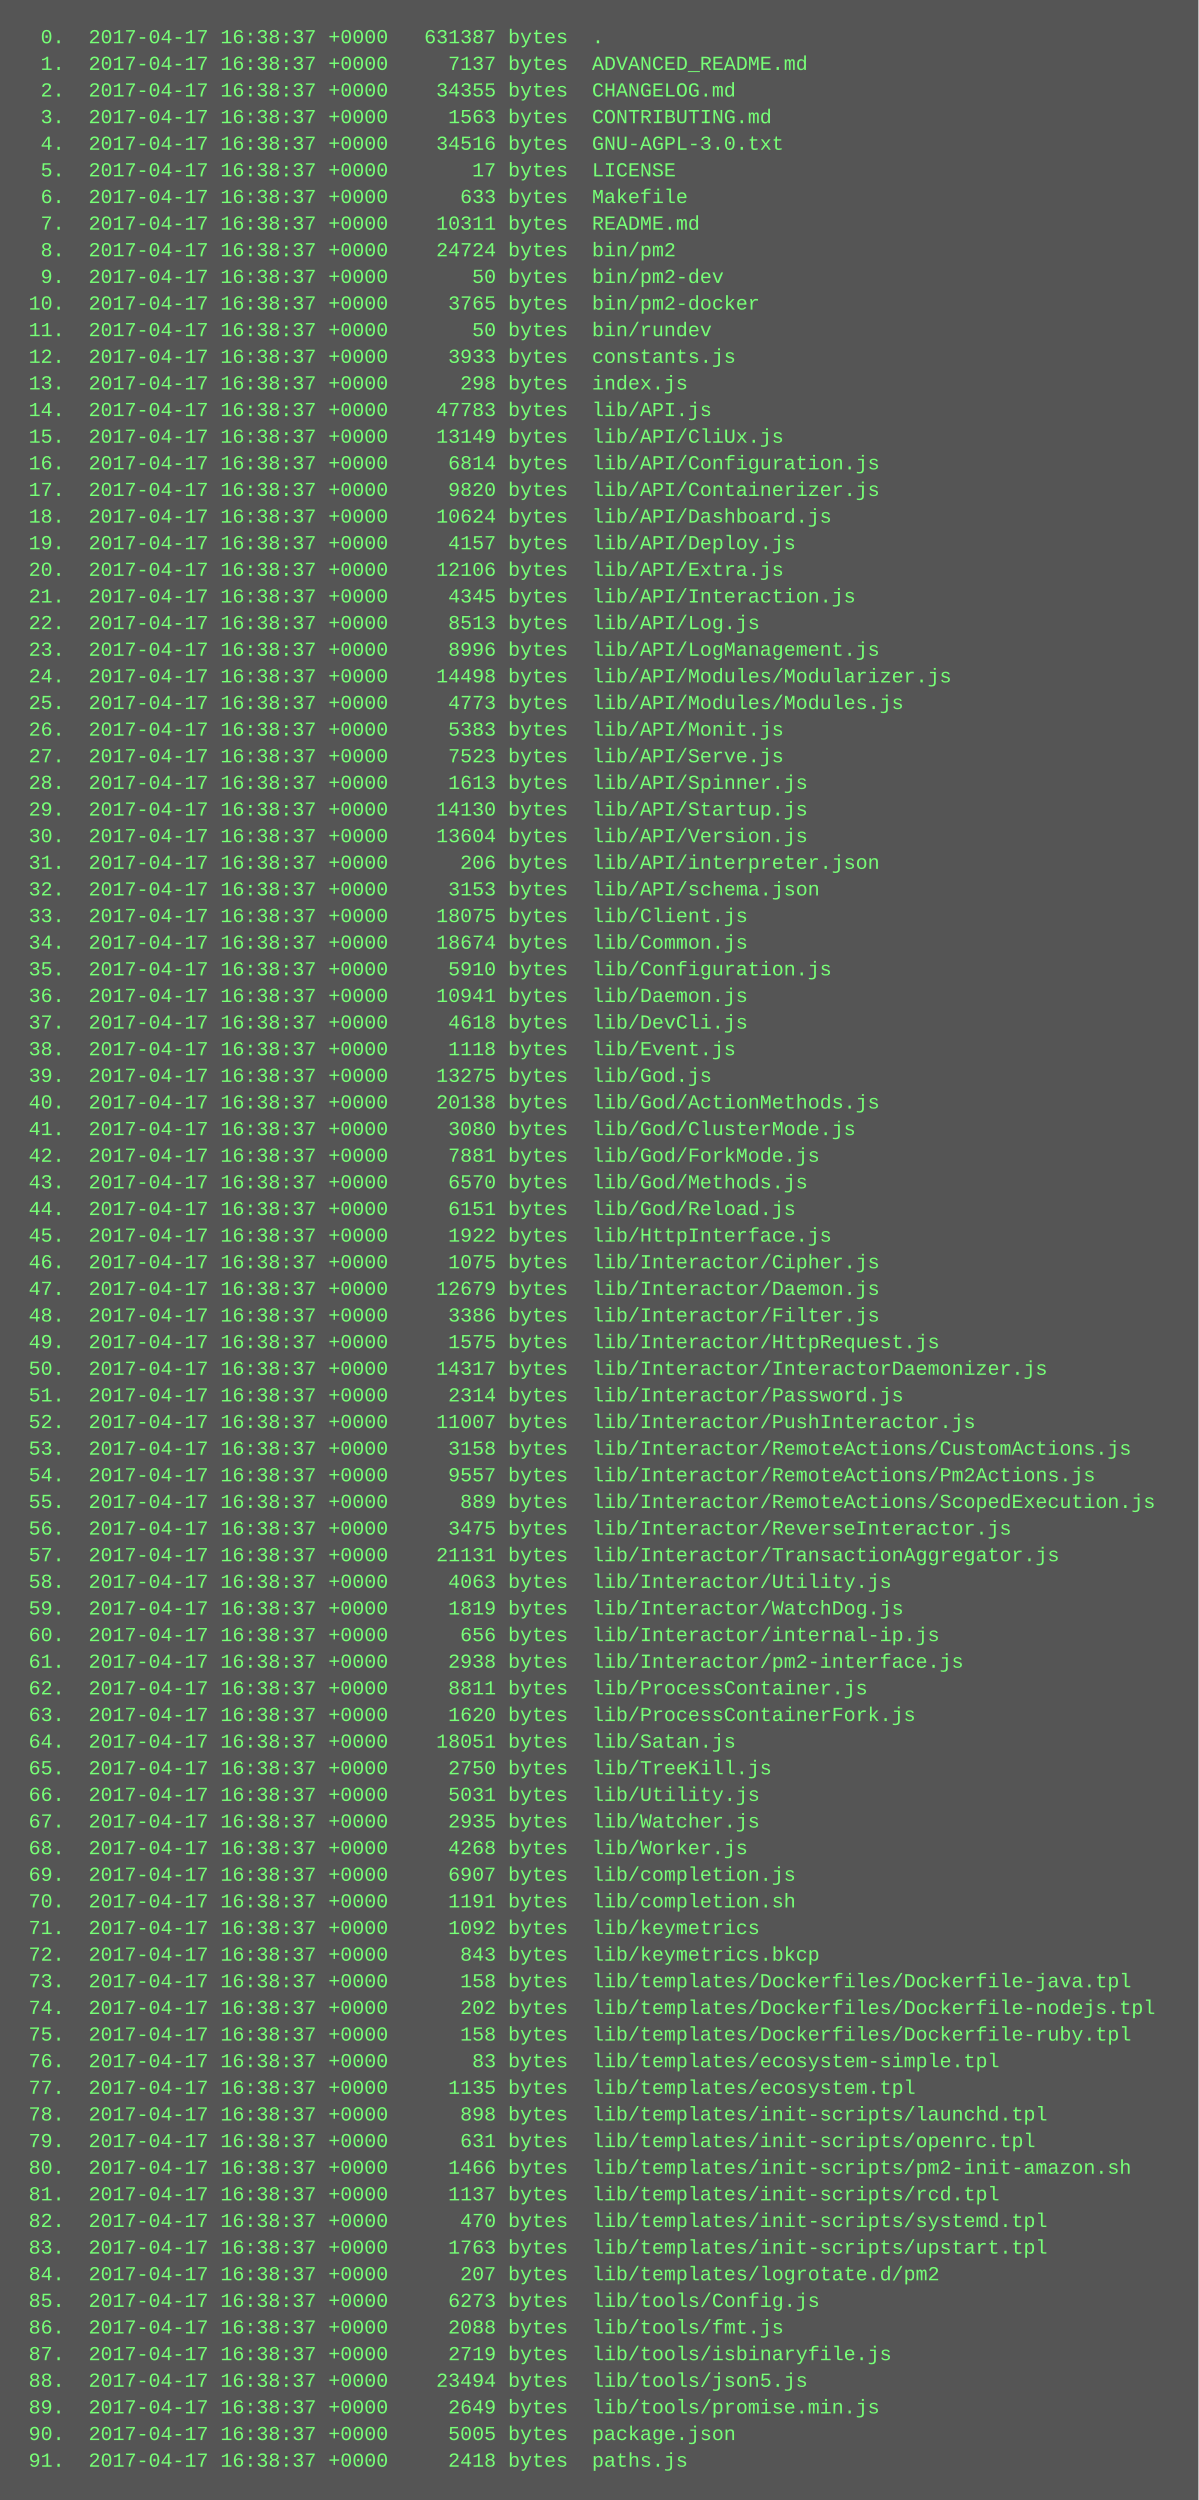
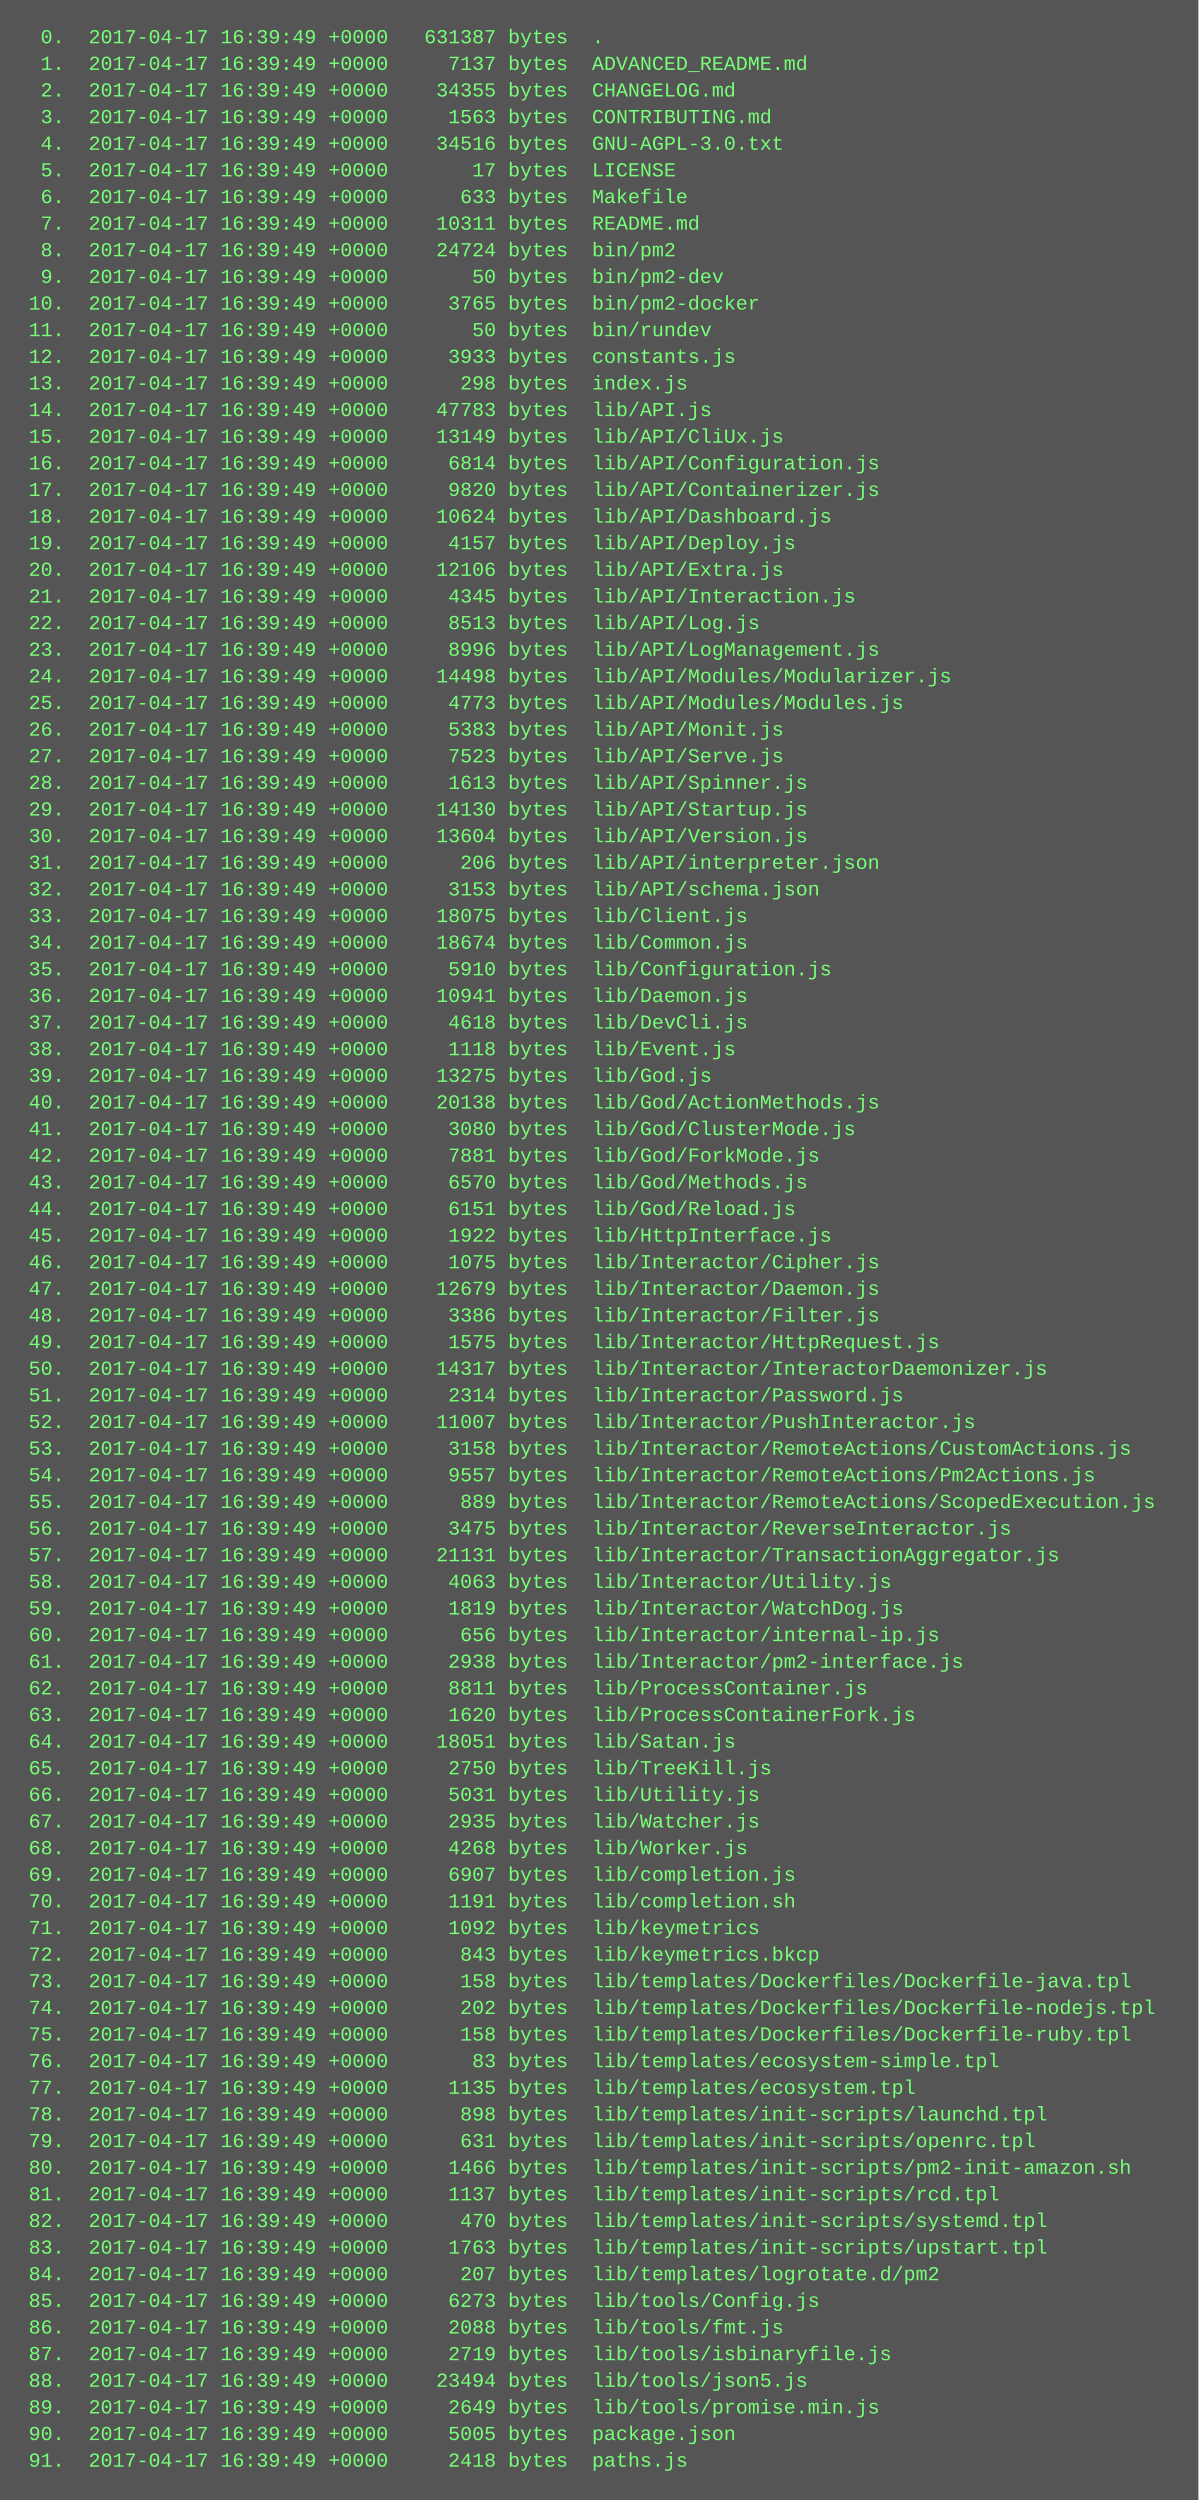
<svg xmlns="http://www.w3.org/2000/svg" height="1502" width="720">
  <rect height="1502" fill="#555" width="720" />
  <text fill="#7f7" font-family="Courier New" font-size="12" xml:space="preserve">
-     <tspan x="10" y="26">  0.  2017-04-17 16:38:37 +0000   631387 bytes  .</tspan>
-     <tspan x="10" y="42">  1.  2017-04-17 16:38:37 +0000     7137 bytes  ADVANCED_README.md</tspan>
-     <tspan x="10" y="58">  2.  2017-04-17 16:38:37 +0000    34355 bytes  CHANGELOG.md</tspan>
-     <tspan x="10" y="74">  3.  2017-04-17 16:38:37 +0000     1563 bytes  CONTRIBUTING.md</tspan>
-     <tspan x="10" y="90">  4.  2017-04-17 16:38:37 +0000    34516 bytes  GNU-AGPL-3.0.txt</tspan>
-     <tspan x="10" y="106">  5.  2017-04-17 16:38:37 +0000       17 bytes  LICENSE</tspan>
-     <tspan x="10" y="122">  6.  2017-04-17 16:38:37 +0000      633 bytes  Makefile</tspan>
-     <tspan x="10" y="138">  7.  2017-04-17 16:38:37 +0000    10311 bytes  README.md</tspan>
-     <tspan x="10" y="154">  8.  2017-04-17 16:38:37 +0000    24724 bytes  bin/pm2</tspan>
-     <tspan x="10" y="170">  9.  2017-04-17 16:38:37 +0000       50 bytes  bin/pm2-dev</tspan>
-     <tspan x="10" y="186"> 10.  2017-04-17 16:38:37 +0000     3765 bytes  bin/pm2-docker</tspan>
-     <tspan x="10" y="202"> 11.  2017-04-17 16:38:37 +0000       50 bytes  bin/rundev</tspan>
-     <tspan x="10" y="218"> 12.  2017-04-17 16:38:37 +0000     3933 bytes  constants.js</tspan>
-     <tspan x="10" y="234"> 13.  2017-04-17 16:38:37 +0000      298 bytes  index.js</tspan>
-     <tspan x="10" y="250"> 14.  2017-04-17 16:38:37 +0000    47783 bytes  lib/API.js</tspan>
-     <tspan x="10" y="266"> 15.  2017-04-17 16:38:37 +0000    13149 bytes  lib/API/CliUx.js</tspan>
-     <tspan x="10" y="282"> 16.  2017-04-17 16:38:37 +0000     6814 bytes  lib/API/Configuration.js</tspan>
-     <tspan x="10" y="298"> 17.  2017-04-17 16:38:37 +0000     9820 bytes  lib/API/Containerizer.js</tspan>
-     <tspan x="10" y="314"> 18.  2017-04-17 16:38:37 +0000    10624 bytes  lib/API/Dashboard.js</tspan>
-     <tspan x="10" y="330"> 19.  2017-04-17 16:38:37 +0000     4157 bytes  lib/API/Deploy.js</tspan>
-     <tspan x="10" y="346"> 20.  2017-04-17 16:38:37 +0000    12106 bytes  lib/API/Extra.js</tspan>
-     <tspan x="10" y="362"> 21.  2017-04-17 16:38:37 +0000     4345 bytes  lib/API/Interaction.js</tspan>
-     <tspan x="10" y="378"> 22.  2017-04-17 16:38:37 +0000     8513 bytes  lib/API/Log.js</tspan>
-     <tspan x="10" y="394"> 23.  2017-04-17 16:38:37 +0000     8996 bytes  lib/API/LogManagement.js</tspan>
-     <tspan x="10" y="410"> 24.  2017-04-17 16:38:37 +0000    14498 bytes  lib/API/Modules/Modularizer.js</tspan>
-     <tspan x="10" y="426"> 25.  2017-04-17 16:38:37 +0000     4773 bytes  lib/API/Modules/Modules.js</tspan>
-     <tspan x="10" y="442"> 26.  2017-04-17 16:38:37 +0000     5383 bytes  lib/API/Monit.js</tspan>
-     <tspan x="10" y="458"> 27.  2017-04-17 16:38:37 +0000     7523 bytes  lib/API/Serve.js</tspan>
-     <tspan x="10" y="474"> 28.  2017-04-17 16:38:37 +0000     1613 bytes  lib/API/Spinner.js</tspan>
-     <tspan x="10" y="490"> 29.  2017-04-17 16:38:37 +0000    14130 bytes  lib/API/Startup.js</tspan>
-     <tspan x="10" y="506"> 30.  2017-04-17 16:38:37 +0000    13604 bytes  lib/API/Version.js</tspan>
-     <tspan x="10" y="522"> 31.  2017-04-17 16:38:37 +0000      206 bytes  lib/API/interpreter.json</tspan>
-     <tspan x="10" y="538"> 32.  2017-04-17 16:38:37 +0000     3153 bytes  lib/API/schema.json</tspan>
-     <tspan x="10" y="554"> 33.  2017-04-17 16:38:37 +0000    18075 bytes  lib/Client.js</tspan>
-     <tspan x="10" y="570"> 34.  2017-04-17 16:38:37 +0000    18674 bytes  lib/Common.js</tspan>
-     <tspan x="10" y="586"> 35.  2017-04-17 16:38:37 +0000     5910 bytes  lib/Configuration.js</tspan>
-     <tspan x="10" y="602"> 36.  2017-04-17 16:38:37 +0000    10941 bytes  lib/Daemon.js</tspan>
-     <tspan x="10" y="618"> 37.  2017-04-17 16:38:37 +0000     4618 bytes  lib/DevCli.js</tspan>
-     <tspan x="10" y="634"> 38.  2017-04-17 16:38:37 +0000     1118 bytes  lib/Event.js</tspan>
-     <tspan x="10" y="650"> 39.  2017-04-17 16:38:37 +0000    13275 bytes  lib/God.js</tspan>
-     <tspan x="10" y="666"> 40.  2017-04-17 16:38:37 +0000    20138 bytes  lib/God/ActionMethods.js</tspan>
-     <tspan x="10" y="682"> 41.  2017-04-17 16:38:37 +0000     3080 bytes  lib/God/ClusterMode.js</tspan>
-     <tspan x="10" y="698"> 42.  2017-04-17 16:38:37 +0000     7881 bytes  lib/God/ForkMode.js</tspan>
-     <tspan x="10" y="714"> 43.  2017-04-17 16:38:37 +0000     6570 bytes  lib/God/Methods.js</tspan>
-     <tspan x="10" y="730"> 44.  2017-04-17 16:38:37 +0000     6151 bytes  lib/God/Reload.js</tspan>
-     <tspan x="10" y="746"> 45.  2017-04-17 16:38:37 +0000     1922 bytes  lib/HttpInterface.js</tspan>
-     <tspan x="10" y="762"> 46.  2017-04-17 16:38:37 +0000     1075 bytes  lib/Interactor/Cipher.js</tspan>
-     <tspan x="10" y="778"> 47.  2017-04-17 16:38:37 +0000    12679 bytes  lib/Interactor/Daemon.js</tspan>
-     <tspan x="10" y="794"> 48.  2017-04-17 16:38:37 +0000     3386 bytes  lib/Interactor/Filter.js</tspan>
-     <tspan x="10" y="810"> 49.  2017-04-17 16:38:37 +0000     1575 bytes  lib/Interactor/HttpRequest.js</tspan>
-     <tspan x="10" y="826"> 50.  2017-04-17 16:38:37 +0000    14317 bytes  lib/Interactor/InteractorDaemonizer.js</tspan>
-     <tspan x="10" y="842"> 51.  2017-04-17 16:38:37 +0000     2314 bytes  lib/Interactor/Password.js</tspan>
-     <tspan x="10" y="858"> 52.  2017-04-17 16:38:37 +0000    11007 bytes  lib/Interactor/PushInteractor.js</tspan>
-     <tspan x="10" y="874"> 53.  2017-04-17 16:38:37 +0000     3158 bytes  lib/Interactor/RemoteActions/CustomActions.js</tspan>
-     <tspan x="10" y="890"> 54.  2017-04-17 16:38:37 +0000     9557 bytes  lib/Interactor/RemoteActions/Pm2Actions.js</tspan>
-     <tspan x="10" y="906"> 55.  2017-04-17 16:38:37 +0000      889 bytes  lib/Interactor/RemoteActions/ScopedExecution.js</tspan>
-     <tspan x="10" y="922"> 56.  2017-04-17 16:38:37 +0000     3475 bytes  lib/Interactor/ReverseInteractor.js</tspan>
-     <tspan x="10" y="938"> 57.  2017-04-17 16:38:37 +0000    21131 bytes  lib/Interactor/TransactionAggregator.js</tspan>
-     <tspan x="10" y="954"> 58.  2017-04-17 16:38:37 +0000     4063 bytes  lib/Interactor/Utility.js</tspan>
-     <tspan x="10" y="970"> 59.  2017-04-17 16:38:37 +0000     1819 bytes  lib/Interactor/WatchDog.js</tspan>
-     <tspan x="10" y="986"> 60.  2017-04-17 16:38:37 +0000      656 bytes  lib/Interactor/internal-ip.js</tspan>
-     <tspan x="10" y="1002"> 61.  2017-04-17 16:38:37 +0000     2938 bytes  lib/Interactor/pm2-interface.js</tspan>
-     <tspan x="10" y="1018"> 62.  2017-04-17 16:38:37 +0000     8811 bytes  lib/ProcessContainer.js</tspan>
-     <tspan x="10" y="1034"> 63.  2017-04-17 16:38:37 +0000     1620 bytes  lib/ProcessContainerFork.js</tspan>
-     <tspan x="10" y="1050"> 64.  2017-04-17 16:38:37 +0000    18051 bytes  lib/Satan.js</tspan>
-     <tspan x="10" y="1066"> 65.  2017-04-17 16:38:37 +0000     2750 bytes  lib/TreeKill.js</tspan>
-     <tspan x="10" y="1082"> 66.  2017-04-17 16:38:37 +0000     5031 bytes  lib/Utility.js</tspan>
-     <tspan x="10" y="1098"> 67.  2017-04-17 16:38:37 +0000     2935 bytes  lib/Watcher.js</tspan>
-     <tspan x="10" y="1114"> 68.  2017-04-17 16:38:37 +0000     4268 bytes  lib/Worker.js</tspan>
-     <tspan x="10" y="1130"> 69.  2017-04-17 16:38:37 +0000     6907 bytes  lib/completion.js</tspan>
-     <tspan x="10" y="1146"> 70.  2017-04-17 16:38:37 +0000     1191 bytes  lib/completion.sh</tspan>
-     <tspan x="10" y="1162"> 71.  2017-04-17 16:38:37 +0000     1092 bytes  lib/keymetrics</tspan>
-     <tspan x="10" y="1178"> 72.  2017-04-17 16:38:37 +0000      843 bytes  lib/keymetrics.bkcp</tspan>
-     <tspan x="10" y="1194"> 73.  2017-04-17 16:38:37 +0000      158 bytes  lib/templates/Dockerfiles/Dockerfile-java.tpl</tspan>
-     <tspan x="10" y="1210"> 74.  2017-04-17 16:38:37 +0000      202 bytes  lib/templates/Dockerfiles/Dockerfile-nodejs.tpl</tspan>
-     <tspan x="10" y="1226"> 75.  2017-04-17 16:38:37 +0000      158 bytes  lib/templates/Dockerfiles/Dockerfile-ruby.tpl</tspan>
-     <tspan x="10" y="1242"> 76.  2017-04-17 16:38:37 +0000       83 bytes  lib/templates/ecosystem-simple.tpl</tspan>
-     <tspan x="10" y="1258"> 77.  2017-04-17 16:38:37 +0000     1135 bytes  lib/templates/ecosystem.tpl</tspan>
-     <tspan x="10" y="1274"> 78.  2017-04-17 16:38:37 +0000      898 bytes  lib/templates/init-scripts/launchd.tpl</tspan>
-     <tspan x="10" y="1290"> 79.  2017-04-17 16:38:37 +0000      631 bytes  lib/templates/init-scripts/openrc.tpl</tspan>
-     <tspan x="10" y="1306"> 80.  2017-04-17 16:38:37 +0000     1466 bytes  lib/templates/init-scripts/pm2-init-amazon.sh</tspan>
-     <tspan x="10" y="1322"> 81.  2017-04-17 16:38:37 +0000     1137 bytes  lib/templates/init-scripts/rcd.tpl</tspan>
-     <tspan x="10" y="1338"> 82.  2017-04-17 16:38:37 +0000      470 bytes  lib/templates/init-scripts/systemd.tpl</tspan>
-     <tspan x="10" y="1354"> 83.  2017-04-17 16:38:37 +0000     1763 bytes  lib/templates/init-scripts/upstart.tpl</tspan>
-     <tspan x="10" y="1370"> 84.  2017-04-17 16:38:37 +0000      207 bytes  lib/templates/logrotate.d/pm2</tspan>
-     <tspan x="10" y="1386"> 85.  2017-04-17 16:38:37 +0000     6273 bytes  lib/tools/Config.js</tspan>
-     <tspan x="10" y="1402"> 86.  2017-04-17 16:38:37 +0000     2088 bytes  lib/tools/fmt.js</tspan>
-     <tspan x="10" y="1418"> 87.  2017-04-17 16:38:37 +0000     2719 bytes  lib/tools/isbinaryfile.js</tspan>
-     <tspan x="10" y="1434"> 88.  2017-04-17 16:38:37 +0000    23494 bytes  lib/tools/json5.js</tspan>
-     <tspan x="10" y="1450"> 89.  2017-04-17 16:38:37 +0000     2649 bytes  lib/tools/promise.min.js</tspan>
-     <tspan x="10" y="1466"> 90.  2017-04-17 16:38:37 +0000     5005 bytes  package.json</tspan>
-     <tspan x="10" y="1482"> 91.  2017-04-17 16:38:37 +0000     2418 bytes  paths.js</tspan>
+     <tspan x="10" y="26">  0.  2017-04-17 16:39:49 +0000   631387 bytes  .</tspan>
+     <tspan x="10" y="42">  1.  2017-04-17 16:39:49 +0000     7137 bytes  ADVANCED_README.md</tspan>
+     <tspan x="10" y="58">  2.  2017-04-17 16:39:49 +0000    34355 bytes  CHANGELOG.md</tspan>
+     <tspan x="10" y="74">  3.  2017-04-17 16:39:49 +0000     1563 bytes  CONTRIBUTING.md</tspan>
+     <tspan x="10" y="90">  4.  2017-04-17 16:39:49 +0000    34516 bytes  GNU-AGPL-3.0.txt</tspan>
+     <tspan x="10" y="106">  5.  2017-04-17 16:39:49 +0000       17 bytes  LICENSE</tspan>
+     <tspan x="10" y="122">  6.  2017-04-17 16:39:49 +0000      633 bytes  Makefile</tspan>
+     <tspan x="10" y="138">  7.  2017-04-17 16:39:49 +0000    10311 bytes  README.md</tspan>
+     <tspan x="10" y="154">  8.  2017-04-17 16:39:49 +0000    24724 bytes  bin/pm2</tspan>
+     <tspan x="10" y="170">  9.  2017-04-17 16:39:49 +0000       50 bytes  bin/pm2-dev</tspan>
+     <tspan x="10" y="186"> 10.  2017-04-17 16:39:49 +0000     3765 bytes  bin/pm2-docker</tspan>
+     <tspan x="10" y="202"> 11.  2017-04-17 16:39:49 +0000       50 bytes  bin/rundev</tspan>
+     <tspan x="10" y="218"> 12.  2017-04-17 16:39:49 +0000     3933 bytes  constants.js</tspan>
+     <tspan x="10" y="234"> 13.  2017-04-17 16:39:49 +0000      298 bytes  index.js</tspan>
+     <tspan x="10" y="250"> 14.  2017-04-17 16:39:49 +0000    47783 bytes  lib/API.js</tspan>
+     <tspan x="10" y="266"> 15.  2017-04-17 16:39:49 +0000    13149 bytes  lib/API/CliUx.js</tspan>
+     <tspan x="10" y="282"> 16.  2017-04-17 16:39:49 +0000     6814 bytes  lib/API/Configuration.js</tspan>
+     <tspan x="10" y="298"> 17.  2017-04-17 16:39:49 +0000     9820 bytes  lib/API/Containerizer.js</tspan>
+     <tspan x="10" y="314"> 18.  2017-04-17 16:39:49 +0000    10624 bytes  lib/API/Dashboard.js</tspan>
+     <tspan x="10" y="330"> 19.  2017-04-17 16:39:49 +0000     4157 bytes  lib/API/Deploy.js</tspan>
+     <tspan x="10" y="346"> 20.  2017-04-17 16:39:49 +0000    12106 bytes  lib/API/Extra.js</tspan>
+     <tspan x="10" y="362"> 21.  2017-04-17 16:39:49 +0000     4345 bytes  lib/API/Interaction.js</tspan>
+     <tspan x="10" y="378"> 22.  2017-04-17 16:39:49 +0000     8513 bytes  lib/API/Log.js</tspan>
+     <tspan x="10" y="394"> 23.  2017-04-17 16:39:49 +0000     8996 bytes  lib/API/LogManagement.js</tspan>
+     <tspan x="10" y="410"> 24.  2017-04-17 16:39:49 +0000    14498 bytes  lib/API/Modules/Modularizer.js</tspan>
+     <tspan x="10" y="426"> 25.  2017-04-17 16:39:49 +0000     4773 bytes  lib/API/Modules/Modules.js</tspan>
+     <tspan x="10" y="442"> 26.  2017-04-17 16:39:49 +0000     5383 bytes  lib/API/Monit.js</tspan>
+     <tspan x="10" y="458"> 27.  2017-04-17 16:39:49 +0000     7523 bytes  lib/API/Serve.js</tspan>
+     <tspan x="10" y="474"> 28.  2017-04-17 16:39:49 +0000     1613 bytes  lib/API/Spinner.js</tspan>
+     <tspan x="10" y="490"> 29.  2017-04-17 16:39:49 +0000    14130 bytes  lib/API/Startup.js</tspan>
+     <tspan x="10" y="506"> 30.  2017-04-17 16:39:49 +0000    13604 bytes  lib/API/Version.js</tspan>
+     <tspan x="10" y="522"> 31.  2017-04-17 16:39:49 +0000      206 bytes  lib/API/interpreter.json</tspan>
+     <tspan x="10" y="538"> 32.  2017-04-17 16:39:49 +0000     3153 bytes  lib/API/schema.json</tspan>
+     <tspan x="10" y="554"> 33.  2017-04-17 16:39:49 +0000    18075 bytes  lib/Client.js</tspan>
+     <tspan x="10" y="570"> 34.  2017-04-17 16:39:49 +0000    18674 bytes  lib/Common.js</tspan>
+     <tspan x="10" y="586"> 35.  2017-04-17 16:39:49 +0000     5910 bytes  lib/Configuration.js</tspan>
+     <tspan x="10" y="602"> 36.  2017-04-17 16:39:49 +0000    10941 bytes  lib/Daemon.js</tspan>
+     <tspan x="10" y="618"> 37.  2017-04-17 16:39:49 +0000     4618 bytes  lib/DevCli.js</tspan>
+     <tspan x="10" y="634"> 38.  2017-04-17 16:39:49 +0000     1118 bytes  lib/Event.js</tspan>
+     <tspan x="10" y="650"> 39.  2017-04-17 16:39:49 +0000    13275 bytes  lib/God.js</tspan>
+     <tspan x="10" y="666"> 40.  2017-04-17 16:39:49 +0000    20138 bytes  lib/God/ActionMethods.js</tspan>
+     <tspan x="10" y="682"> 41.  2017-04-17 16:39:49 +0000     3080 bytes  lib/God/ClusterMode.js</tspan>
+     <tspan x="10" y="698"> 42.  2017-04-17 16:39:49 +0000     7881 bytes  lib/God/ForkMode.js</tspan>
+     <tspan x="10" y="714"> 43.  2017-04-17 16:39:49 +0000     6570 bytes  lib/God/Methods.js</tspan>
+     <tspan x="10" y="730"> 44.  2017-04-17 16:39:49 +0000     6151 bytes  lib/God/Reload.js</tspan>
+     <tspan x="10" y="746"> 45.  2017-04-17 16:39:49 +0000     1922 bytes  lib/HttpInterface.js</tspan>
+     <tspan x="10" y="762"> 46.  2017-04-17 16:39:49 +0000     1075 bytes  lib/Interactor/Cipher.js</tspan>
+     <tspan x="10" y="778"> 47.  2017-04-17 16:39:49 +0000    12679 bytes  lib/Interactor/Daemon.js</tspan>
+     <tspan x="10" y="794"> 48.  2017-04-17 16:39:49 +0000     3386 bytes  lib/Interactor/Filter.js</tspan>
+     <tspan x="10" y="810"> 49.  2017-04-17 16:39:49 +0000     1575 bytes  lib/Interactor/HttpRequest.js</tspan>
+     <tspan x="10" y="826"> 50.  2017-04-17 16:39:49 +0000    14317 bytes  lib/Interactor/InteractorDaemonizer.js</tspan>
+     <tspan x="10" y="842"> 51.  2017-04-17 16:39:49 +0000     2314 bytes  lib/Interactor/Password.js</tspan>
+     <tspan x="10" y="858"> 52.  2017-04-17 16:39:49 +0000    11007 bytes  lib/Interactor/PushInteractor.js</tspan>
+     <tspan x="10" y="874"> 53.  2017-04-17 16:39:49 +0000     3158 bytes  lib/Interactor/RemoteActions/CustomActions.js</tspan>
+     <tspan x="10" y="890"> 54.  2017-04-17 16:39:49 +0000     9557 bytes  lib/Interactor/RemoteActions/Pm2Actions.js</tspan>
+     <tspan x="10" y="906"> 55.  2017-04-17 16:39:49 +0000      889 bytes  lib/Interactor/RemoteActions/ScopedExecution.js</tspan>
+     <tspan x="10" y="922"> 56.  2017-04-17 16:39:49 +0000     3475 bytes  lib/Interactor/ReverseInteractor.js</tspan>
+     <tspan x="10" y="938"> 57.  2017-04-17 16:39:49 +0000    21131 bytes  lib/Interactor/TransactionAggregator.js</tspan>
+     <tspan x="10" y="954"> 58.  2017-04-17 16:39:49 +0000     4063 bytes  lib/Interactor/Utility.js</tspan>
+     <tspan x="10" y="970"> 59.  2017-04-17 16:39:49 +0000     1819 bytes  lib/Interactor/WatchDog.js</tspan>
+     <tspan x="10" y="986"> 60.  2017-04-17 16:39:49 +0000      656 bytes  lib/Interactor/internal-ip.js</tspan>
+     <tspan x="10" y="1002"> 61.  2017-04-17 16:39:49 +0000     2938 bytes  lib/Interactor/pm2-interface.js</tspan>
+     <tspan x="10" y="1018"> 62.  2017-04-17 16:39:49 +0000     8811 bytes  lib/ProcessContainer.js</tspan>
+     <tspan x="10" y="1034"> 63.  2017-04-17 16:39:49 +0000     1620 bytes  lib/ProcessContainerFork.js</tspan>
+     <tspan x="10" y="1050"> 64.  2017-04-17 16:39:49 +0000    18051 bytes  lib/Satan.js</tspan>
+     <tspan x="10" y="1066"> 65.  2017-04-17 16:39:49 +0000     2750 bytes  lib/TreeKill.js</tspan>
+     <tspan x="10" y="1082"> 66.  2017-04-17 16:39:49 +0000     5031 bytes  lib/Utility.js</tspan>
+     <tspan x="10" y="1098"> 67.  2017-04-17 16:39:49 +0000     2935 bytes  lib/Watcher.js</tspan>
+     <tspan x="10" y="1114"> 68.  2017-04-17 16:39:49 +0000     4268 bytes  lib/Worker.js</tspan>
+     <tspan x="10" y="1130"> 69.  2017-04-17 16:39:49 +0000     6907 bytes  lib/completion.js</tspan>
+     <tspan x="10" y="1146"> 70.  2017-04-17 16:39:49 +0000     1191 bytes  lib/completion.sh</tspan>
+     <tspan x="10" y="1162"> 71.  2017-04-17 16:39:49 +0000     1092 bytes  lib/keymetrics</tspan>
+     <tspan x="10" y="1178"> 72.  2017-04-17 16:39:49 +0000      843 bytes  lib/keymetrics.bkcp</tspan>
+     <tspan x="10" y="1194"> 73.  2017-04-17 16:39:49 +0000      158 bytes  lib/templates/Dockerfiles/Dockerfile-java.tpl</tspan>
+     <tspan x="10" y="1210"> 74.  2017-04-17 16:39:49 +0000      202 bytes  lib/templates/Dockerfiles/Dockerfile-nodejs.tpl</tspan>
+     <tspan x="10" y="1226"> 75.  2017-04-17 16:39:49 +0000      158 bytes  lib/templates/Dockerfiles/Dockerfile-ruby.tpl</tspan>
+     <tspan x="10" y="1242"> 76.  2017-04-17 16:39:49 +0000       83 bytes  lib/templates/ecosystem-simple.tpl</tspan>
+     <tspan x="10" y="1258"> 77.  2017-04-17 16:39:49 +0000     1135 bytes  lib/templates/ecosystem.tpl</tspan>
+     <tspan x="10" y="1274"> 78.  2017-04-17 16:39:49 +0000      898 bytes  lib/templates/init-scripts/launchd.tpl</tspan>
+     <tspan x="10" y="1290"> 79.  2017-04-17 16:39:49 +0000      631 bytes  lib/templates/init-scripts/openrc.tpl</tspan>
+     <tspan x="10" y="1306"> 80.  2017-04-17 16:39:49 +0000     1466 bytes  lib/templates/init-scripts/pm2-init-amazon.sh</tspan>
+     <tspan x="10" y="1322"> 81.  2017-04-17 16:39:49 +0000     1137 bytes  lib/templates/init-scripts/rcd.tpl</tspan>
+     <tspan x="10" y="1338"> 82.  2017-04-17 16:39:49 +0000      470 bytes  lib/templates/init-scripts/systemd.tpl</tspan>
+     <tspan x="10" y="1354"> 83.  2017-04-17 16:39:49 +0000     1763 bytes  lib/templates/init-scripts/upstart.tpl</tspan>
+     <tspan x="10" y="1370"> 84.  2017-04-17 16:39:49 +0000      207 bytes  lib/templates/logrotate.d/pm2</tspan>
+     <tspan x="10" y="1386"> 85.  2017-04-17 16:39:49 +0000     6273 bytes  lib/tools/Config.js</tspan>
+     <tspan x="10" y="1402"> 86.  2017-04-17 16:39:49 +0000     2088 bytes  lib/tools/fmt.js</tspan>
+     <tspan x="10" y="1418"> 87.  2017-04-17 16:39:49 +0000     2719 bytes  lib/tools/isbinaryfile.js</tspan>
+     <tspan x="10" y="1434"> 88.  2017-04-17 16:39:49 +0000    23494 bytes  lib/tools/json5.js</tspan>
+     <tspan x="10" y="1450"> 89.  2017-04-17 16:39:49 +0000     2649 bytes  lib/tools/promise.min.js</tspan>
+     <tspan x="10" y="1466"> 90.  2017-04-17 16:39:49 +0000     5005 bytes  package.json</tspan>
+     <tspan x="10" y="1482"> 91.  2017-04-17 16:39:49 +0000     2418 bytes  paths.js</tspan>
  </text>
</svg>
